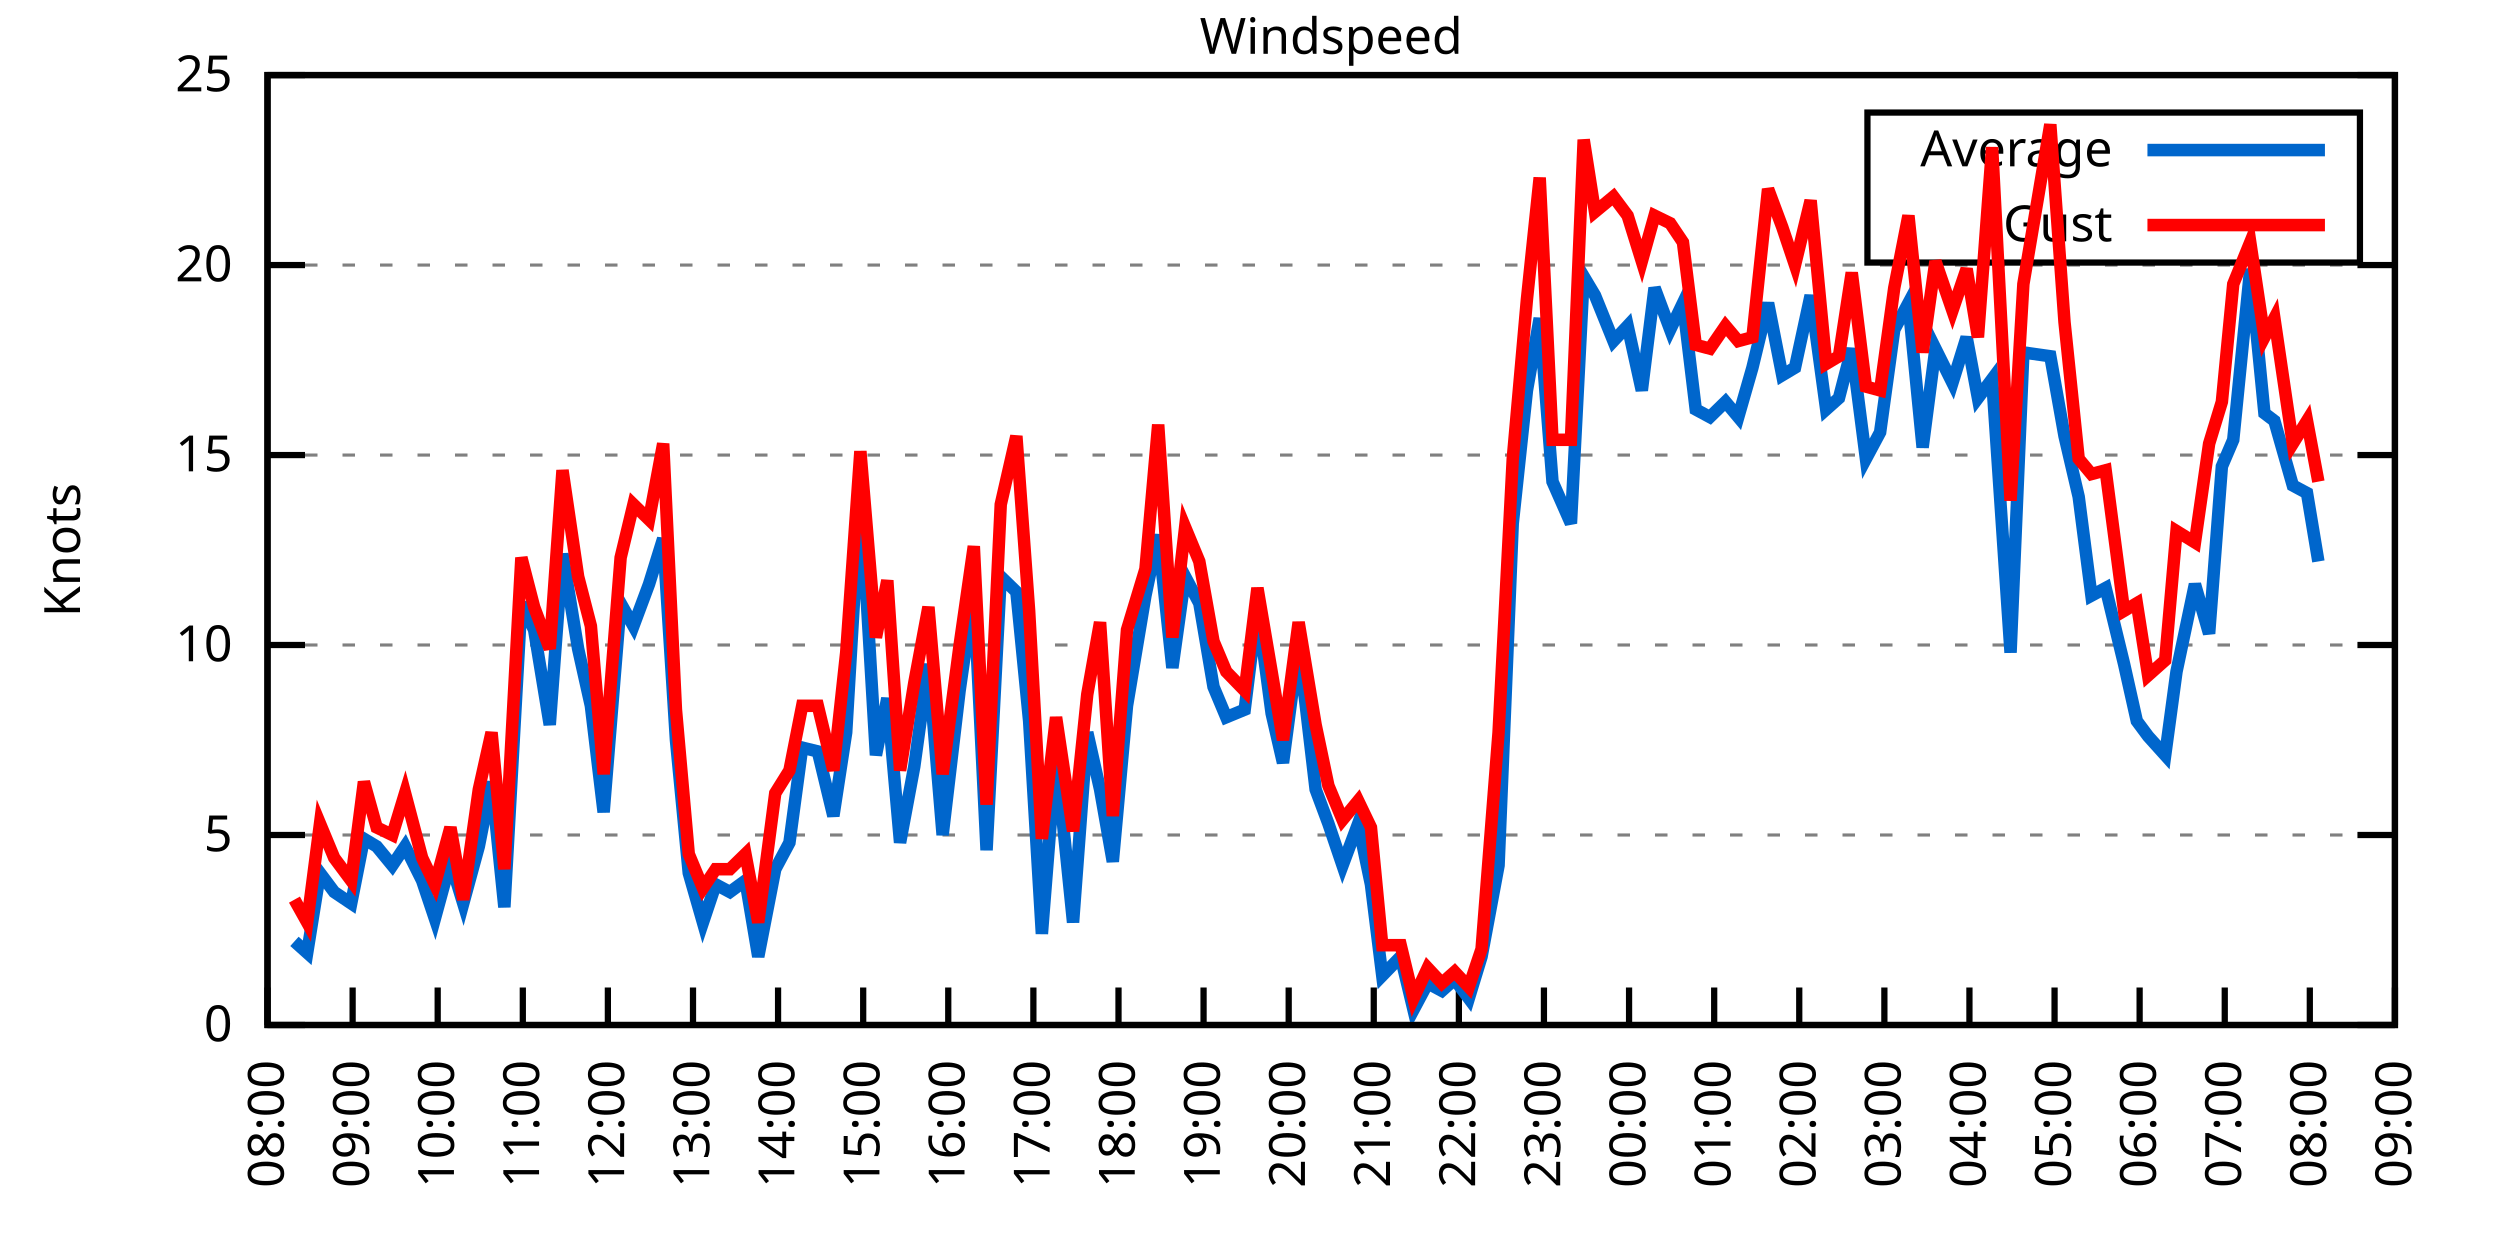
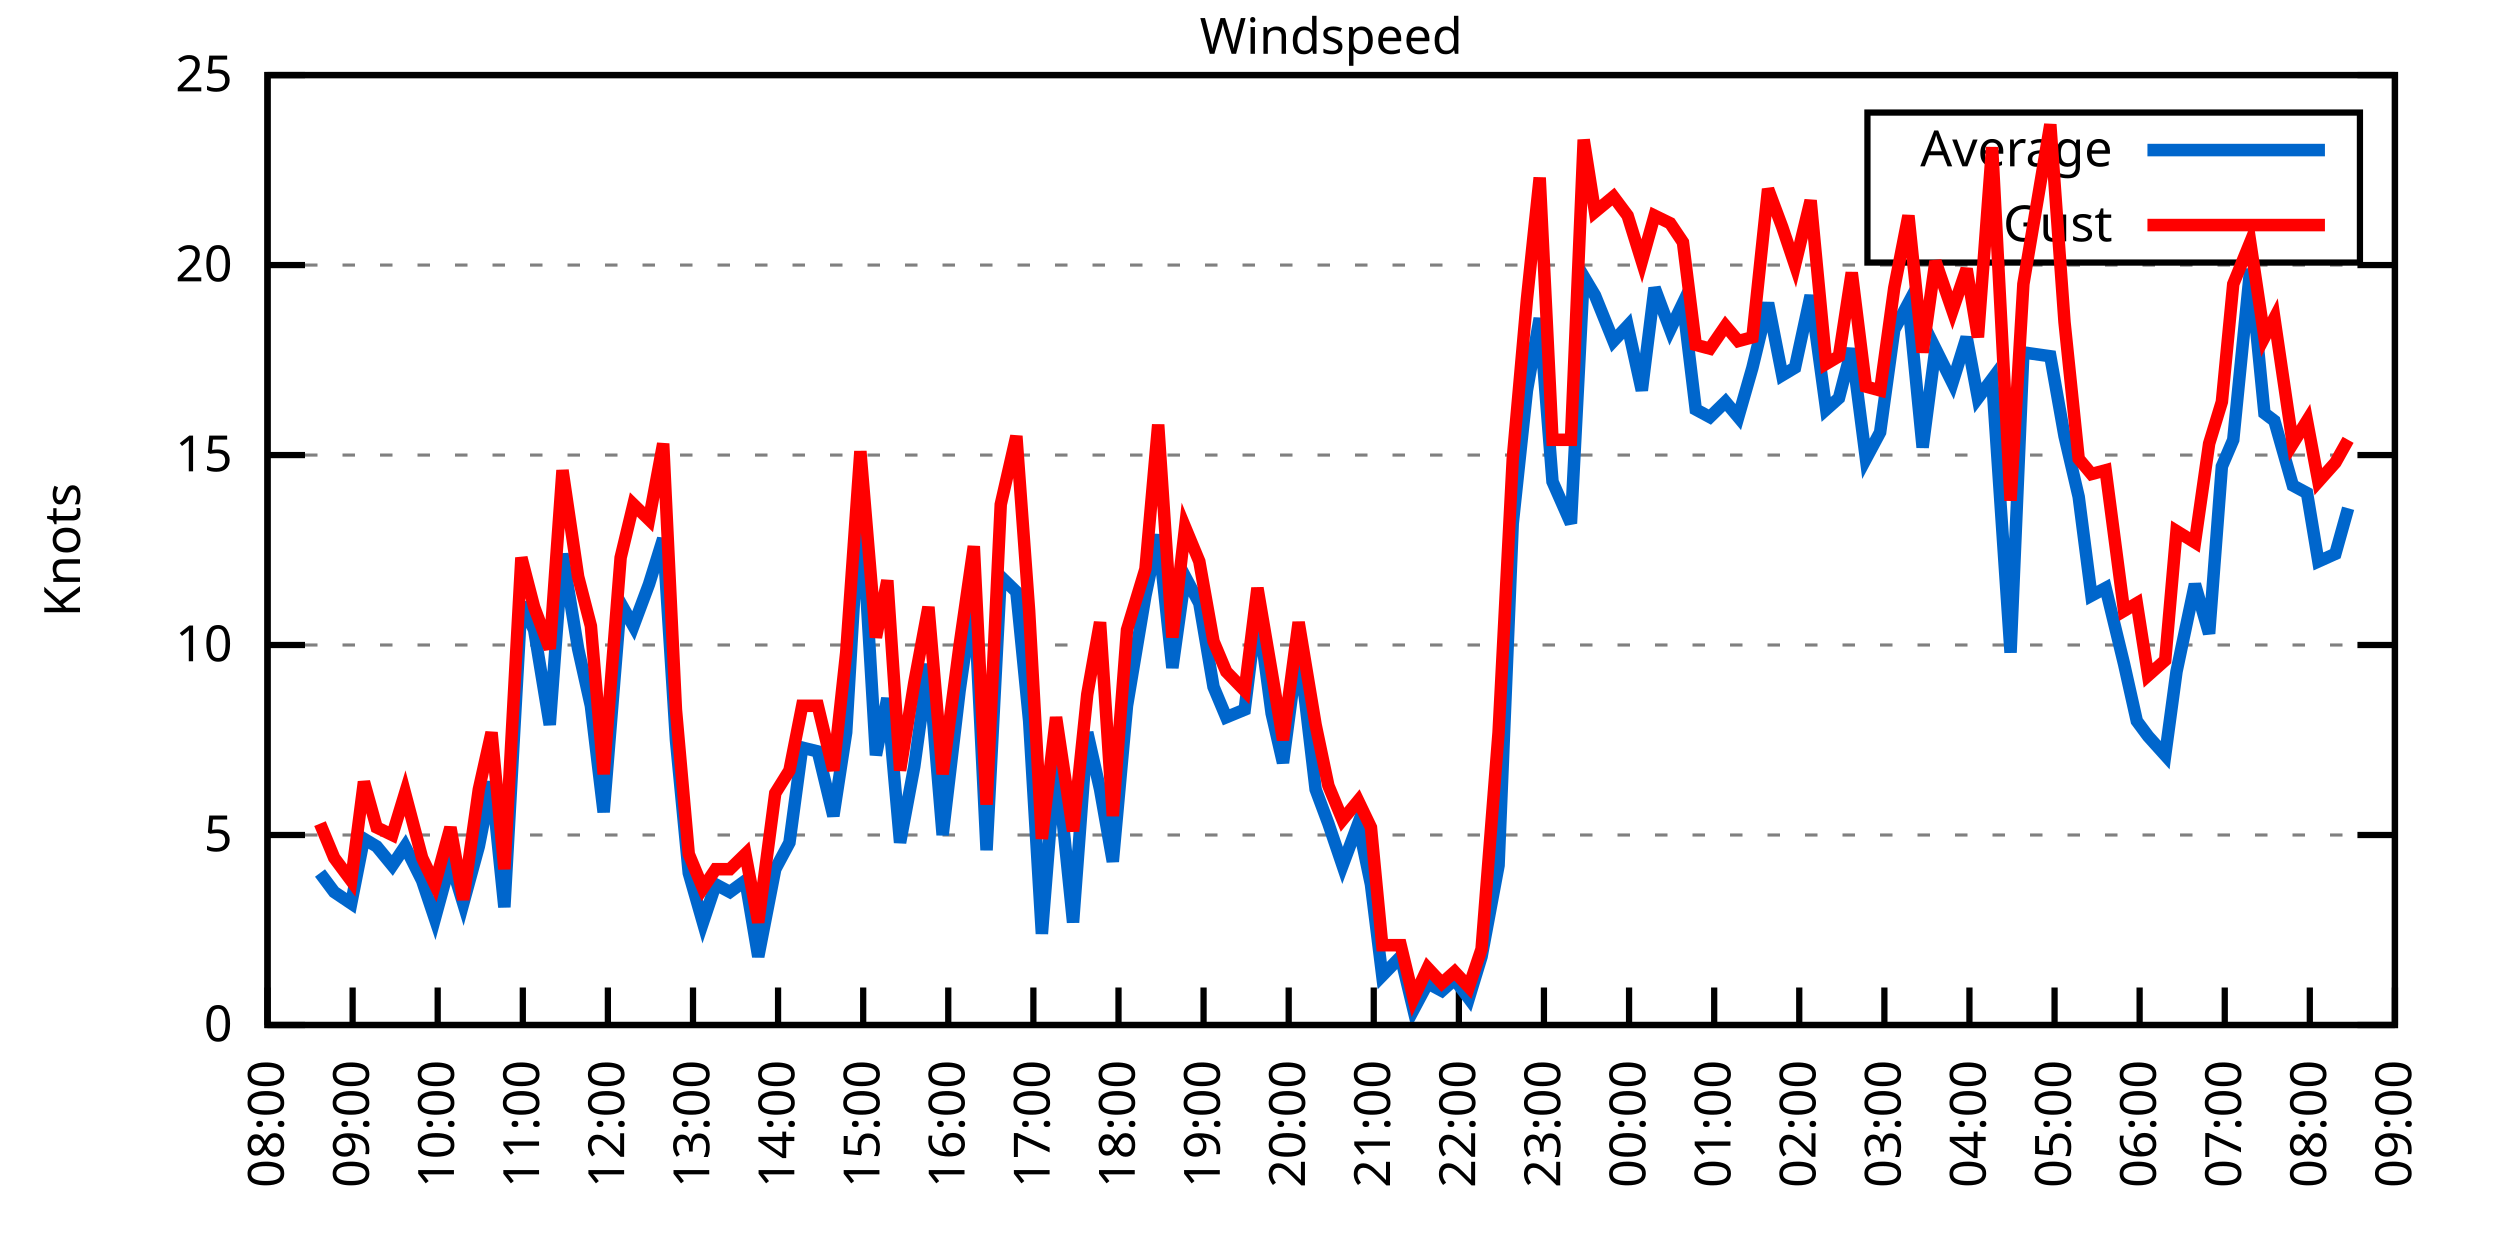
<svg xmlns="http://www.w3.org/2000/svg" xmlns:xlink="http://www.w3.org/1999/xlink" width="400" height="200" viewBox="0 0 400 200">
  <g id="gnuplot_canvas">
    <rect x="0" y="0" width="400" height="200" fill="none" />
    <defs>
      <circle id="gpDot" r="0.5" stroke-width="0.5" stroke="currentColor" />
      <path id="gpPt0" stroke-width="0.333" stroke="currentColor" d="M-1,0 h2 M0,-1 v2" />
      <path id="gpPt1" stroke-width="0.333" stroke="currentColor" d="M-1,-1 L1,1 M1,-1 L-1,1" />
      <path id="gpPt2" stroke-width="0.333" stroke="currentColor" d="M-1,0 L1,0 M0,-1 L0,1 M-1,-1 L1,1 M-1,1 L1,-1" />
      <rect id="gpPt3" stroke-width="0.333" stroke="currentColor" x="-1" y="-1" width="2" height="2" />
      <rect id="gpPt4" stroke-width="0.333" stroke="currentColor" fill="currentColor" x="-1" y="-1" width="2" height="2" />
      <circle id="gpPt5" stroke-width="0.333" stroke="currentColor" cx="0" cy="0" r="1" />
      <use xlink:href="#gpPt5" id="gpPt6" fill="currentColor" stroke="none" />
      <path id="gpPt7" stroke-width="0.333" stroke="currentColor" d="M0,-1.33 L-1.33,0.67 L1.33,0.67 z" />
      <use xlink:href="#gpPt7" id="gpPt8" fill="currentColor" stroke="none" />
      <use xlink:href="#gpPt7" id="gpPt9" stroke="currentColor" transform="rotate(180)" />
      <use xlink:href="#gpPt9" id="gpPt10" fill="currentColor" stroke="none" />
      <use xlink:href="#gpPt3" id="gpPt11" stroke="currentColor" transform="rotate(45)" />
      <use xlink:href="#gpPt11" id="gpPt12" fill="currentColor" stroke="none" />
      <path id="gpPt13" stroke-width="0.333" stroke="currentColor" d="M0,1.330 L1.265,0.411 L0.782,-1.067 L-0.782,-1.076 L-1.265,0.411 z" />
      <use xlink:href="#gpPt13" id="gpPt14" fill="currentColor" stroke="none" />
      <filter id="textbox" filterUnits="objectBoundingBox" x="0" y="0" height="1" width="1">
        <feFlood flood-color="white" flood-opacity="1" result="bgnd" />
        <feComposite in="SourceGraphic" in2="bgnd" operator="atop" />
      </filter>
      <filter id="greybox" filterUnits="objectBoundingBox" x="0" y="0" height="1" width="1">
        <feFlood flood-color="lightgrey" flood-opacity="1" result="grey" />
        <feComposite in="SourceGraphic" in2="grey" operator="atop" />
      </filter>
    </defs>
    <g fill="none" color="white" stroke="currentColor" stroke-width="1.00" stroke-linecap="butt" stroke-linejoin="miter">
</g>
    <g fill="none" color="black" stroke="currentColor" stroke-width="1.00" stroke-linecap="butt" stroke-linejoin="miter">
      <g stroke="none" shape-rendering="crispEdges">
        <polygon fill="rgb(255, 255, 255)" points="42.80,164.00 383.18,164.00 383.18,12.02 42.80,12.02 " />
      </g>
    </g>
    <g fill="none" color="black" stroke="currentColor" stroke-width="1.00" stroke-linecap="butt" stroke-linejoin="miter">
</g>
    <g fill="none" color="black" stroke="black" stroke-width="0.50" stroke-linecap="butt" stroke-linejoin="miter">
</g>
    <g fill="none" color="gray" stroke="currentColor" stroke-width="0.50" stroke-linecap="butt" stroke-linejoin="miter">
      <path stroke="gray" stroke-dasharray="2,4" class="gridline" d="M42.80,164.00 L383.19,164.00  " />
    </g>
    <g fill="none" color="gray" stroke="gray" stroke-width="1.00" stroke-linecap="butt" stroke-linejoin="miter">
</g>
    <g fill="none" color="black" stroke="currentColor" stroke-width="1.00" stroke-linecap="butt" stroke-linejoin="miter">
      <path stroke="black" d="M42.80,164.00 L48.80,164.00 M383.19,164.00 L377.19,164.00  " />
      <g transform="translate(37.20,166.60)" stroke="none" fill="black" font-family="Sans" font-size="8.00" text-anchor="end">
        <text>
          <tspan font-family="Sans"> 0</tspan>
        </text>
      </g>
    </g>
    <g fill="none" color="black" stroke="currentColor" stroke-width="1.00" stroke-linecap="butt" stroke-linejoin="miter">
</g>
    <g fill="none" color="black" stroke="black" stroke-width="0.50" stroke-linecap="butt" stroke-linejoin="miter">
</g>
    <g fill="none" color="gray" stroke="currentColor" stroke-width="0.50" stroke-linecap="butt" stroke-linejoin="miter">
      <path stroke="gray" stroke-dasharray="2,4" class="gridline" d="M42.80,133.60 L383.19,133.60  " />
    </g>
    <g fill="none" color="gray" stroke="gray" stroke-width="1.00" stroke-linecap="butt" stroke-linejoin="miter">
</g>
    <g fill="none" color="black" stroke="currentColor" stroke-width="1.00" stroke-linecap="butt" stroke-linejoin="miter">
      <path stroke="black" d="M42.80,133.60 L48.80,133.60 M383.19,133.60 L377.19,133.60  " />
      <g transform="translate(37.20,136.20)" stroke="none" fill="black" font-family="Sans" font-size="8.00" text-anchor="end">
        <text>
          <tspan font-family="Sans"> 5</tspan>
        </text>
      </g>
    </g>
    <g fill="none" color="black" stroke="currentColor" stroke-width="1.00" stroke-linecap="butt" stroke-linejoin="miter">
</g>
    <g fill="none" color="black" stroke="black" stroke-width="0.50" stroke-linecap="butt" stroke-linejoin="miter">
</g>
    <g fill="none" color="gray" stroke="currentColor" stroke-width="0.50" stroke-linecap="butt" stroke-linejoin="miter">
      <path stroke="gray" stroke-dasharray="2,4" class="gridline" d="M42.80,103.20 L383.19,103.20  " />
    </g>
    <g fill="none" color="gray" stroke="gray" stroke-width="1.00" stroke-linecap="butt" stroke-linejoin="miter">
</g>
    <g fill="none" color="black" stroke="currentColor" stroke-width="1.00" stroke-linecap="butt" stroke-linejoin="miter">
      <path stroke="black" d="M42.80,103.20 L48.80,103.20 M383.19,103.20 L377.19,103.20  " />
      <g transform="translate(37.20,105.80)" stroke="none" fill="black" font-family="Sans" font-size="8.00" text-anchor="end">
        <text>
          <tspan font-family="Sans"> 10</tspan>
        </text>
      </g>
    </g>
    <g fill="none" color="black" stroke="currentColor" stroke-width="1.00" stroke-linecap="butt" stroke-linejoin="miter">
</g>
    <g fill="none" color="black" stroke="black" stroke-width="0.50" stroke-linecap="butt" stroke-linejoin="miter">
</g>
    <g fill="none" color="gray" stroke="currentColor" stroke-width="0.50" stroke-linecap="butt" stroke-linejoin="miter">
      <path stroke="gray" stroke-dasharray="2,4" class="gridline" d="M42.80,72.81 L383.19,72.81  " />
    </g>
    <g fill="none" color="gray" stroke="gray" stroke-width="1.00" stroke-linecap="butt" stroke-linejoin="miter">
</g>
    <g fill="none" color="black" stroke="currentColor" stroke-width="1.00" stroke-linecap="butt" stroke-linejoin="miter">
      <path stroke="black" d="M42.80,72.81 L48.80,72.81 M383.19,72.81 L377.19,72.81  " />
      <g transform="translate(37.20,75.41)" stroke="none" fill="black" font-family="Sans" font-size="8.00" text-anchor="end">
        <text>
          <tspan font-family="Sans"> 15</tspan>
        </text>
      </g>
    </g>
    <g fill="none" color="black" stroke="currentColor" stroke-width="1.00" stroke-linecap="butt" stroke-linejoin="miter">
</g>
    <g fill="none" color="black" stroke="black" stroke-width="0.50" stroke-linecap="butt" stroke-linejoin="miter">
</g>
    <g fill="none" color="gray" stroke="currentColor" stroke-width="0.50" stroke-linecap="butt" stroke-linejoin="miter">
      <path stroke="gray" stroke-dasharray="2,4" class="gridline" d="M42.80,42.41 L383.19,42.41  " />
    </g>
    <g fill="none" color="gray" stroke="gray" stroke-width="1.00" stroke-linecap="butt" stroke-linejoin="miter">
</g>
    <g fill="none" color="black" stroke="currentColor" stroke-width="1.00" stroke-linecap="butt" stroke-linejoin="miter">
      <path stroke="black" d="M42.80,42.41 L48.80,42.41 M383.19,42.41 L377.19,42.41  " />
      <g transform="translate(37.20,45.01)" stroke="none" fill="black" font-family="Sans" font-size="8.00" text-anchor="end">
        <text>
          <tspan font-family="Sans"> 20</tspan>
        </text>
      </g>
    </g>
    <g fill="none" color="black" stroke="currentColor" stroke-width="1.00" stroke-linecap="butt" stroke-linejoin="miter">
</g>
    <g fill="none" color="black" stroke="black" stroke-width="0.50" stroke-linecap="butt" stroke-linejoin="miter">
</g>
    <g fill="none" color="gray" stroke="currentColor" stroke-width="0.50" stroke-linecap="butt" stroke-linejoin="miter">
      <path stroke="gray" stroke-dasharray="2,4" class="gridline" d="M42.80,12.01 L383.19,12.01  " />
    </g>
    <g fill="none" color="gray" stroke="gray" stroke-width="1.00" stroke-linecap="butt" stroke-linejoin="miter">
</g>
    <g fill="none" color="black" stroke="currentColor" stroke-width="1.00" stroke-linecap="butt" stroke-linejoin="miter">
      <path stroke="black" d="M42.80,12.01 L48.80,12.01 M383.19,12.01 L377.19,12.01  " />
      <g transform="translate(37.20,14.61)" stroke="none" fill="black" font-family="Sans" font-size="8.00" text-anchor="end">
        <text>
          <tspan font-family="Sans"> 25</tspan>
        </text>
      </g>
    </g>
    <g fill="none" color="black" stroke="currentColor" stroke-width="1.00" stroke-linecap="butt" stroke-linejoin="miter">
      <path stroke="black" d="M42.80,164.00 L42.80,158.00  " />
      <g transform="translate(45.40,169.60) rotate(270.00)" stroke="none" fill="black" font-family="Sans" font-size="8.00" text-anchor="end">
        <text>
          <tspan font-family="Sans">08:00</tspan>
        </text>
      </g>
    </g>
    <g fill="none" color="black" stroke="currentColor" stroke-width="1.00" stroke-linecap="butt" stroke-linejoin="miter">
      <path stroke="black" d="M56.42,164.00 L56.42,158.00  " />
      <g transform="translate(59.02,169.60) rotate(270.00)" stroke="none" fill="black" font-family="Sans" font-size="8.00" text-anchor="end">
        <text>
          <tspan font-family="Sans">09:00</tspan>
        </text>
      </g>
    </g>
    <g fill="none" color="black" stroke="currentColor" stroke-width="1.00" stroke-linecap="butt" stroke-linejoin="miter">
      <path stroke="black" d="M70.03,164.00 L70.03,158.00  " />
      <g transform="translate(72.63,169.60) rotate(270.00)" stroke="none" fill="black" font-family="Sans" font-size="8.00" text-anchor="end">
        <text>
          <tspan font-family="Sans">10:00</tspan>
        </text>
      </g>
    </g>
    <g fill="none" color="black" stroke="currentColor" stroke-width="1.00" stroke-linecap="butt" stroke-linejoin="miter">
      <path stroke="black" d="M83.65,164.00 L83.65,158.00  " />
      <g transform="translate(86.25,169.60) rotate(270.00)" stroke="none" fill="black" font-family="Sans" font-size="8.00" text-anchor="end">
        <text>
          <tspan font-family="Sans">11:00</tspan>
        </text>
      </g>
    </g>
    <g fill="none" color="black" stroke="currentColor" stroke-width="1.00" stroke-linecap="butt" stroke-linejoin="miter">
      <path stroke="black" d="M97.26,164.00 L97.26,158.00  " />
      <g transform="translate(99.86,169.60) rotate(270.00)" stroke="none" fill="black" font-family="Sans" font-size="8.00" text-anchor="end">
        <text>
          <tspan font-family="Sans">12:00</tspan>
        </text>
      </g>
    </g>
    <g fill="none" color="black" stroke="currentColor" stroke-width="1.00" stroke-linecap="butt" stroke-linejoin="miter">
      <path stroke="black" d="M110.88,164.00 L110.88,158.00  " />
      <g transform="translate(113.48,169.60) rotate(270.00)" stroke="none" fill="black" font-family="Sans" font-size="8.00" text-anchor="end">
        <text>
          <tspan font-family="Sans">13:00</tspan>
        </text>
      </g>
    </g>
    <g fill="none" color="black" stroke="currentColor" stroke-width="1.00" stroke-linecap="butt" stroke-linejoin="miter">
      <path stroke="black" d="M124.49,164.00 L124.49,158.00  " />
      <g transform="translate(127.09,169.60) rotate(270.00)" stroke="none" fill="black" font-family="Sans" font-size="8.00" text-anchor="end">
        <text>
          <tspan font-family="Sans">14:00</tspan>
        </text>
      </g>
    </g>
    <g fill="none" color="black" stroke="currentColor" stroke-width="1.00" stroke-linecap="butt" stroke-linejoin="miter">
      <path stroke="black" d="M138.11,164.00 L138.11,158.00  " />
      <g transform="translate(140.71,169.60) rotate(270.00)" stroke="none" fill="black" font-family="Sans" font-size="8.00" text-anchor="end">
        <text>
          <tspan font-family="Sans">15:00</tspan>
        </text>
      </g>
    </g>
    <g fill="none" color="black" stroke="currentColor" stroke-width="1.00" stroke-linecap="butt" stroke-linejoin="miter">
      <path stroke="black" d="M151.72,164.00 L151.72,158.00  " />
      <g transform="translate(154.32,169.60) rotate(270.00)" stroke="none" fill="black" font-family="Sans" font-size="8.00" text-anchor="end">
        <text>
          <tspan font-family="Sans">16:00</tspan>
        </text>
      </g>
    </g>
    <g fill="none" color="black" stroke="currentColor" stroke-width="1.00" stroke-linecap="butt" stroke-linejoin="miter">
      <path stroke="black" d="M165.34,164.00 L165.34,158.00  " />
      <g transform="translate(167.94,169.60) rotate(270.00)" stroke="none" fill="black" font-family="Sans" font-size="8.00" text-anchor="end">
        <text>
          <tspan font-family="Sans">17:00</tspan>
        </text>
      </g>
    </g>
    <g fill="none" color="black" stroke="currentColor" stroke-width="1.00" stroke-linecap="butt" stroke-linejoin="miter">
      <path stroke="black" d="M178.96,164.00 L178.96,158.00  " />
      <g transform="translate(181.56,169.60) rotate(270.00)" stroke="none" fill="black" font-family="Sans" font-size="8.00" text-anchor="end">
        <text>
          <tspan font-family="Sans">18:00</tspan>
        </text>
      </g>
    </g>
    <g fill="none" color="black" stroke="currentColor" stroke-width="1.00" stroke-linecap="butt" stroke-linejoin="miter">
      <path stroke="black" d="M192.57,164.00 L192.57,158.00  " />
      <g transform="translate(195.17,169.60) rotate(270.00)" stroke="none" fill="black" font-family="Sans" font-size="8.00" text-anchor="end">
        <text>
          <tspan font-family="Sans">19:00</tspan>
        </text>
      </g>
    </g>
    <g fill="none" color="black" stroke="currentColor" stroke-width="1.00" stroke-linecap="butt" stroke-linejoin="miter">
      <path stroke="black" d="M206.19,164.00 L206.19,158.00  " />
      <g transform="translate(208.79,169.60) rotate(270.00)" stroke="none" fill="black" font-family="Sans" font-size="8.00" text-anchor="end">
        <text>
          <tspan font-family="Sans">20:00</tspan>
        </text>
      </g>
    </g>
    <g fill="none" color="black" stroke="currentColor" stroke-width="1.00" stroke-linecap="butt" stroke-linejoin="miter">
      <path stroke="black" d="M219.80,164.00 L219.80,158.00  " />
      <g transform="translate(222.40,169.60) rotate(270.00)" stroke="none" fill="black" font-family="Sans" font-size="8.00" text-anchor="end">
        <text>
          <tspan font-family="Sans">21:00</tspan>
        </text>
      </g>
    </g>
    <g fill="none" color="black" stroke="currentColor" stroke-width="1.00" stroke-linecap="butt" stroke-linejoin="miter">
      <path stroke="black" d="M233.42,164.00 L233.42,158.00  " />
      <g transform="translate(236.02,169.60) rotate(270.00)" stroke="none" fill="black" font-family="Sans" font-size="8.00" text-anchor="end">
        <text>
          <tspan font-family="Sans">22:00</tspan>
        </text>
      </g>
    </g>
    <g fill="none" color="black" stroke="currentColor" stroke-width="1.00" stroke-linecap="butt" stroke-linejoin="miter">
      <path stroke="black" d="M247.03,164.00 L247.03,158.00  " />
      <g transform="translate(249.63,169.60) rotate(270.00)" stroke="none" fill="black" font-family="Sans" font-size="8.00" text-anchor="end">
        <text>
          <tspan font-family="Sans">23:00</tspan>
        </text>
      </g>
    </g>
    <g fill="none" color="black" stroke="currentColor" stroke-width="1.00" stroke-linecap="butt" stroke-linejoin="miter">
      <path stroke="black" d="M260.65,164.00 L260.65,158.00  " />
      <g transform="translate(263.25,169.60) rotate(270.00)" stroke="none" fill="black" font-family="Sans" font-size="8.00" text-anchor="end">
        <text>
          <tspan font-family="Sans">00:00</tspan>
        </text>
      </g>
    </g>
    <g fill="none" color="black" stroke="currentColor" stroke-width="1.00" stroke-linecap="butt" stroke-linejoin="miter">
      <path stroke="black" d="M274.27,164.00 L274.27,158.00  " />
      <g transform="translate(276.87,169.60) rotate(270.00)" stroke="none" fill="black" font-family="Sans" font-size="8.00" text-anchor="end">
        <text>
          <tspan font-family="Sans">01:00</tspan>
        </text>
      </g>
    </g>
    <g fill="none" color="black" stroke="currentColor" stroke-width="1.00" stroke-linecap="butt" stroke-linejoin="miter">
      <path stroke="black" d="M287.88,164.00 L287.88,158.00  " />
      <g transform="translate(290.48,169.60) rotate(270.00)" stroke="none" fill="black" font-family="Sans" font-size="8.00" text-anchor="end">
        <text>
          <tspan font-family="Sans">02:00</tspan>
        </text>
      </g>
    </g>
    <g fill="none" color="black" stroke="currentColor" stroke-width="1.00" stroke-linecap="butt" stroke-linejoin="miter">
      <path stroke="black" d="M301.50,164.00 L301.50,158.00  " />
      <g transform="translate(304.10,169.60) rotate(270.00)" stroke="none" fill="black" font-family="Sans" font-size="8.00" text-anchor="end">
        <text>
          <tspan font-family="Sans">03:00</tspan>
        </text>
      </g>
    </g>
    <g fill="none" color="black" stroke="currentColor" stroke-width="1.00" stroke-linecap="butt" stroke-linejoin="miter">
      <path stroke="black" d="M315.11,164.00 L315.11,158.00  " />
      <g transform="translate(317.71,169.60) rotate(270.00)" stroke="none" fill="black" font-family="Sans" font-size="8.00" text-anchor="end">
        <text>
          <tspan font-family="Sans">04:00</tspan>
        </text>
      </g>
    </g>
    <g fill="none" color="black" stroke="currentColor" stroke-width="1.00" stroke-linecap="butt" stroke-linejoin="miter">
      <path stroke="black" d="M328.73,164.00 L328.73,158.00  " />
      <g transform="translate(331.33,169.60) rotate(270.00)" stroke="none" fill="black" font-family="Sans" font-size="8.00" text-anchor="end">
        <text>
          <tspan font-family="Sans">05:00</tspan>
        </text>
      </g>
    </g>
    <g fill="none" color="black" stroke="currentColor" stroke-width="1.00" stroke-linecap="butt" stroke-linejoin="miter">
      <path stroke="black" d="M342.34,164.00 L342.34,158.00  " />
      <g transform="translate(344.94,169.60) rotate(270.00)" stroke="none" fill="black" font-family="Sans" font-size="8.00" text-anchor="end">
        <text>
          <tspan font-family="Sans">06:00</tspan>
        </text>
      </g>
    </g>
    <g fill="none" color="black" stroke="currentColor" stroke-width="1.00" stroke-linecap="butt" stroke-linejoin="miter">
      <path stroke="black" d="M355.96,164.00 L355.96,158.00  " />
      <g transform="translate(358.56,169.60) rotate(270.00)" stroke="none" fill="black" font-family="Sans" font-size="8.00" text-anchor="end">
        <text>
          <tspan font-family="Sans">07:00</tspan>
        </text>
      </g>
    </g>
    <g fill="none" color="black" stroke="currentColor" stroke-width="1.00" stroke-linecap="butt" stroke-linejoin="miter">
      <path stroke="black" d="M369.57,164.00 L369.57,158.00  " />
      <g transform="translate(372.17,169.60) rotate(270.00)" stroke="none" fill="black" font-family="Sans" font-size="8.00" text-anchor="end">
        <text>
          <tspan font-family="Sans">08:00</tspan>
        </text>
      </g>
    </g>
    <g fill="none" color="black" stroke="currentColor" stroke-width="1.00" stroke-linecap="butt" stroke-linejoin="miter">
      <path stroke="black" d="M383.19,164.00 L383.19,158.00  " />
      <g transform="translate(385.79,169.60) rotate(270.00)" stroke="none" fill="black" font-family="Sans" font-size="8.00" text-anchor="end">
        <text>
          <tspan font-family="Sans">09:00</tspan>
        </text>
      </g>
    </g>
    <g fill="none" color="black" stroke="currentColor" stroke-width="1.00" stroke-linecap="butt" stroke-linejoin="miter">
</g>
    <g fill="none" color="black" stroke="currentColor" stroke-width="1.00" stroke-linecap="butt" stroke-linejoin="miter">
      <path stroke="black" d="M42.80,12.01 L42.80,164.00 L383.19,164.00 L383.19,12.01 L42.80,12.01 Z  " />
    </g>
    <g fill="none" color="black" stroke="currentColor" stroke-width="1.00" stroke-linecap="butt" stroke-linejoin="miter">
</g>
    <g fill="none" color="black" stroke="currentColor" stroke-width="1.00" stroke-linecap="butt" stroke-linejoin="miter">
      <path stroke="black" d="M298.79,42.01 L298.79,18.01 L377.59,18.01 L377.59,42.01 L298.79,42.01 Z  " />
    </g>
    <g id="Windspeed_plot_1">
      <g fill="none" color="white" stroke="black" stroke-width="2.00" stroke-linecap="butt" stroke-linejoin="miter">
</g>
      <g fill="none" color="black" stroke="currentColor" stroke-width="2.00" stroke-linecap="butt" stroke-linejoin="miter">
        <g transform="translate(337.99,26.61)" stroke="none" fill="black" font-family="Sans" font-size="8.00" text-anchor="end">
          <text>
            <tspan font-family="Sans">Average</tspan>
          </text>
        </g>
      </g>
      <g fill="none" color="black" stroke="currentColor" stroke-width="2.00" stroke-linecap="butt" stroke-linejoin="miter">
-         <path stroke="rgb(  0, 102, 204)" d="M343.59,24.01 L371.99,24.01 M47.11,150.62 L49.15,152.45 L51.20,139.68 L53.47,142.72 L56.19,144.55 L58.23,134.21   L60.27,135.43 L62.77,138.47 L64.81,135.43 L67.54,140.90 L69.58,146.98 L72.07,137.86 L74.12,144.55 L76.61,135.43   L78.65,125.09 L80.70,145.15 L83.42,96.52 L85.46,100.77 L87.96,115.97 L90.00,88.61 L92.50,103.81 L94.54,112.93   L96.58,129.95 L99.30,96.52 L101.35,100.16 L103.84,93.48 L106.11,86.18 L108.15,118.40 L110.20,139.68 L112.47,147.59   L114.51,141.51 L116.78,142.72 L119.27,140.90 L121.32,153.06 L124.04,139.07 L126.31,134.82 L128.35,119.62 L130.85,120.23   L133.34,130.56 L135.39,117.19 L137.66,78.89 L140.15,120.83 L141.97,111.72 L144.01,134.82 L146.28,122.66 L148.55,106.24   L150.82,133.60 L153.54,110.50 L155.81,94.69 L157.85,136.03 L160.12,92.26 L162.62,94.69 L164.66,115.36 L166.70,149.41   L168.97,120.83 L171.69,147.59 L173.96,117.19 L176.01,126.31 L178.05,137.86 L180.32,112.93 L183.27,95.30 L185.31,85.57   L187.58,106.85 L189.62,92.26 L191.89,96.52 L194.16,109.89 L196.20,114.76 L199.15,113.54 L201.19,97.12 L203.46,114.15   L205.28,122.05 L207.78,103.20 L210.50,126.31 L212.54,131.78 L214.81,138.47 L217.31,131.78 L219.35,141.51 L221.16,156.10   L224.11,153.06 L226.16,161.57 L228.43,157.31 L230.70,158.53 L232.74,156.70 L235.01,159.74 L237.05,153.06 L239.77,138.47   L242.04,83.75 L244.31,62.47 L246.35,50.92 L248.40,77.06 L251.35,83.75 L253.39,44.23 L255.20,47.27 L258.15,54.57   L260.42,52.14 L262.69,62.47 L264.73,46.06 L267.23,52.74 L269.27,48.49 L271.32,65.51 L273.58,66.73 L276.08,64.29   L278.12,66.73 L280.39,58.82 L282.89,48.49 L285.16,60.04 L287.20,58.82 L289.70,47.27 L292.19,65.51 L294.23,63.69   L296.28,55.78 L298.55,73.41 L300.82,69.16 L303.08,52.74 L305.35,48.49 L307.62,71.59 L309.67,55.78 L312.39,61.25   L314.66,53.96 L316.47,63.69 L318.74,60.65 L321.69,104.42 L323.74,56.39 L328.05,57.00 L330.32,69.77 L332.59,79.49   L334.63,95.30 L336.90,94.08 L339.85,106.24 L341.89,115.36 L343.70,117.80 L346.43,120.83 L348.24,107.46 L351.19,93.48   L353.46,101.38 L355.50,74.63 L357.32,70.37 L360.04,43.02 L362.31,66.12 L363.90,67.33 L366.85,77.67 L369.12,78.89   L370.94,89.83  " />
+         <path stroke="rgb(  0, 102, 204)" d="M343.59,24.01 L371.99,24.01 M51.20,139.68 L53.47,142.72 L56.19,144.55 L58.23,134.21 L60.27,135.43 L62.77,138.47   L64.81,135.43 L67.54,140.90 L69.58,146.98 L72.07,137.86 L74.12,144.55 L76.61,135.43 L78.65,125.09 L80.70,145.15   L83.42,96.52 L85.46,100.77 L87.96,115.97 L90.00,88.61 L92.50,103.81 L94.54,112.93 L96.58,129.95 L99.30,96.52   L101.35,100.16 L103.84,93.48 L106.11,86.18 L108.15,118.40 L110.20,139.68 L112.47,147.59 L114.51,141.51 L116.78,142.72   L119.27,140.90 L121.32,153.06 L124.04,139.07 L126.31,134.82 L128.35,119.62 L130.85,120.23 L133.34,130.56 L135.39,117.19   L137.66,78.89 L140.15,120.83 L141.97,111.72 L144.01,134.82 L146.28,122.66 L148.55,106.24 L150.82,133.60 L153.54,110.50   L155.81,94.69 L157.85,136.03 L160.12,92.26 L162.62,94.69 L164.66,115.36 L166.70,149.41 L168.97,120.83 L171.69,147.59   L173.96,117.19 L176.01,126.31 L178.05,137.86 L180.32,112.93 L183.27,95.30 L185.31,85.57 L187.58,106.85 L189.62,92.26   L191.89,96.52 L194.16,109.89 L196.20,114.76 L199.15,113.54 L201.19,97.12 L203.46,114.15 L205.28,122.05 L207.78,103.20   L210.50,126.31 L212.54,131.78 L214.81,138.47 L217.31,131.78 L219.35,141.51 L221.16,156.10 L224.11,153.06 L226.16,161.57   L228.43,157.31 L230.70,158.53 L232.74,156.70 L235.01,159.74 L237.05,153.06 L239.77,138.47 L242.04,83.75 L244.31,62.47   L246.35,50.92 L248.40,77.06 L251.35,83.75 L253.39,44.23 L255.20,47.27 L258.15,54.57 L260.42,52.14 L262.69,62.47   L264.73,46.06 L267.23,52.74 L269.27,48.49 L271.32,65.51 L273.58,66.73 L276.08,64.29 L278.12,66.73 L280.39,58.82   L282.89,48.49 L285.16,60.04 L287.20,58.82 L289.70,47.27 L292.19,65.51 L294.23,63.69 L296.28,55.78 L298.55,73.41   L300.82,69.16 L303.08,52.74 L305.35,48.49 L307.62,71.59 L309.67,55.78 L312.39,61.25 L314.66,53.96 L316.47,63.69   L318.74,60.65 L321.69,104.42 L323.74,56.39 L328.05,57.00 L330.32,69.77 L332.59,79.49 L334.63,95.30 L336.90,94.08   L339.85,106.24 L341.89,115.36 L343.70,117.80 L346.43,120.83 L348.24,107.46 L351.19,93.48 L353.46,101.38 L355.50,74.63   L357.32,70.37 L360.04,43.02 L362.31,66.12 L363.90,67.33 L366.85,77.67 L369.12,78.89 L370.94,89.83 L373.66,88.61   L375.70,81.32  " />
      </g>
    </g>
    <g id="Windspeed_plot_2">
      <g fill="none" color="black" stroke="currentColor" stroke-width="2.00" stroke-linecap="butt" stroke-linejoin="miter">
        <g transform="translate(337.99,38.61)" stroke="none" fill="black" font-family="Sans" font-size="8.00" text-anchor="end">
          <text>
            <tspan font-family="Sans">Gust</tspan>
          </text>
        </g>
      </g>
      <g fill="none" color="black" stroke="currentColor" stroke-width="2.00" stroke-linecap="butt" stroke-linejoin="miter">
-         <path stroke="rgb(255,   0,   0)" d="M343.59,36.01 L371.99,36.01 M47.11,143.94 L49.15,147.59 L51.20,131.78 L53.47,137.25 L56.19,140.90 L58.23,125.09   L60.27,132.39 L62.77,133.60 L64.81,126.91 L67.54,137.25 L69.58,141.51 L72.07,132.39 L74.12,143.94 L76.61,126.31   L78.65,117.19 L80.70,139.07 L83.42,89.22 L85.46,97.12 L87.96,103.81 L90.00,75.24 L92.50,92.26 L94.54,100.16   L96.58,123.87 L99.30,89.22 L101.35,80.71 L103.84,83.14 L106.11,70.98 L108.15,113.54 L110.20,136.64 L112.47,142.11   L114.51,139.07 L116.78,139.07 L119.27,136.64 L121.32,147.59 L124.04,126.91 L126.31,123.27 L128.35,112.93 L130.85,112.93   L133.34,123.27 L135.39,104.42 L137.66,72.20 L140.15,101.99 L141.97,92.87 L144.01,123.27 L146.28,109.28 L148.55,97.12   L150.82,123.87 L153.54,103.20 L155.81,87.40 L157.85,128.74 L160.12,80.71 L162.62,69.77 L164.66,97.73 L166.70,134.21   L168.97,114.76 L171.69,132.99 L173.96,111.11 L176.01,99.56 L178.05,130.56 L180.32,100.77 L183.27,91.04 L185.31,67.94   L187.58,101.99 L189.62,84.36 L191.89,89.83 L194.16,102.60 L196.20,107.46 L199.15,110.50 L201.19,94.08 L203.46,107.46   L205.28,118.40 L207.78,99.56 L210.50,115.97 L212.54,125.70 L214.81,131.17 L217.31,128.13 L219.35,132.39 L221.16,151.23   L224.11,151.23 L226.16,159.74 L228.43,154.88 L230.70,157.31 L232.74,155.49 L235.01,157.92 L237.05,151.84 L239.77,117.19   L242.04,73.41 L244.31,47.88 L246.35,28.42 L248.40,70.37 L251.35,70.37 L253.39,22.35 L255.20,33.90 L258.15,31.46   L260.42,34.50 L262.69,41.80 L264.73,34.50 L267.23,35.72 L269.27,38.76 L271.32,55.18 L273.58,55.78 L276.08,52.14   L278.12,54.57 L280.39,53.96 L282.89,30.25 L285.16,36.33 L287.20,42.41 L289.70,32.07 L292.19,58.21 L294.23,57.00   L296.28,43.62 L298.55,61.86 L300.82,62.47 L303.08,46.06 L305.35,34.50 L307.62,56.39 L309.67,41.80 L312.39,49.70   L314.66,43.02 L316.47,53.96 L318.74,23.56 L321.69,80.10 L323.74,45.45 L328.05,19.91 L330.32,51.53 L332.59,73.41   L334.63,75.85 L336.90,75.24 L339.85,97.73 L341.89,96.52 L343.70,108.07 L346.43,105.64 L348.24,84.97 L351.19,86.79   L353.46,70.98 L355.50,64.29 L357.32,45.45 L360.04,38.76 L362.31,53.96 L363.90,50.92 L366.85,70.98 L369.12,67.33   L370.94,77.06  " />
+         <path stroke="rgb(255,   0,   0)" d="M343.59,36.01 L371.99,36.01 M51.20,131.78 L53.47,137.25 L56.19,140.90 L58.23,125.09 L60.27,132.39 L62.77,133.60   L64.81,126.91 L67.54,137.25 L69.58,141.51 L72.07,132.39 L74.12,143.94 L76.61,126.31 L78.65,117.19 L80.70,139.07   L83.42,89.22 L85.46,97.12 L87.96,103.81 L90.00,75.24 L92.50,92.26 L94.54,100.16 L96.58,123.87 L99.30,89.22   L101.35,80.71 L103.84,83.14 L106.11,70.98 L108.15,113.54 L110.20,136.64 L112.47,142.11 L114.51,139.07 L116.78,139.07   L119.27,136.64 L121.32,147.59 L124.04,126.91 L126.31,123.27 L128.35,112.93 L130.85,112.93 L133.34,123.27 L135.39,104.42   L137.66,72.20 L140.15,101.99 L141.97,92.87 L144.01,123.27 L146.28,109.28 L148.55,97.12 L150.82,123.87 L153.54,103.20   L155.81,87.40 L157.85,128.74 L160.12,80.71 L162.62,69.77 L164.66,97.73 L166.70,134.21 L168.97,114.76 L171.69,132.99   L173.96,111.11 L176.01,99.56 L178.05,130.56 L180.32,100.77 L183.27,91.04 L185.31,67.94 L187.58,101.99 L189.62,84.36   L191.89,89.83 L194.16,102.60 L196.20,107.46 L199.15,110.50 L201.19,94.08 L203.46,107.46 L205.28,118.40 L207.78,99.56   L210.50,115.97 L212.54,125.70 L214.81,131.17 L217.31,128.13 L219.35,132.39 L221.16,151.23 L224.11,151.23 L226.16,159.74   L228.43,154.88 L230.70,157.31 L232.74,155.49 L235.01,157.92 L237.05,151.84 L239.77,117.19 L242.04,73.41 L244.31,47.88   L246.35,28.42 L248.40,70.37 L251.35,70.37 L253.39,22.35 L255.20,33.90 L258.15,31.46 L260.42,34.50 L262.69,41.80   L264.73,34.50 L267.23,35.72 L269.27,38.76 L271.32,55.18 L273.58,55.78 L276.08,52.14 L278.12,54.57 L280.39,53.96   L282.89,30.25 L285.16,36.33 L287.20,42.41 L289.70,32.07 L292.19,58.21 L294.23,57.00 L296.28,43.62 L298.55,61.86   L300.82,62.47 L303.08,46.06 L305.35,34.50 L307.62,56.39 L309.67,41.80 L312.39,49.70 L314.66,43.02 L316.47,53.96   L318.74,23.56 L321.69,80.10 L323.74,45.45 L328.05,19.91 L330.32,51.53 L332.59,73.41 L334.63,75.85 L336.90,75.24   L339.85,97.73 L341.89,96.52 L343.70,108.07 L346.43,105.64 L348.24,84.97 L351.19,86.79 L353.46,70.98 L355.50,64.29   L357.32,45.45 L360.04,38.76 L362.31,53.96 L363.90,50.92 L366.85,70.98 L369.12,67.33 L370.94,77.06 L373.66,74.02   L375.70,70.37  " />
      </g>
    </g>
    <g fill="none" color="black" stroke="currentColor" stroke-width="2.00" stroke-linecap="butt" stroke-linejoin="miter">
</g>
    <g fill="none" color="black" stroke="black" stroke-width="1.00" stroke-linecap="butt" stroke-linejoin="miter">
</g>
    <g fill="none" color="black" stroke="currentColor" stroke-width="1.00" stroke-linecap="butt" stroke-linejoin="miter">
      <path stroke="black" d="M42.80,12.01 L42.80,164.00 L383.19,164.00 L383.19,12.01 L42.80,12.01 Z  " />
      <g transform="translate(12.80,88.01) rotate(270.00)" stroke="none" fill="black" font-family="Sans" font-size="8.00" text-anchor="middle">
        <text>
          <tspan font-family="Sans">Knots</tspan>
        </text>
      </g>
    </g>
    <g fill="none" color="black" stroke="currentColor" stroke-width="1.00" stroke-linecap="butt" stroke-linejoin="miter">
</g>
    <g fill="none" color="black" stroke="currentColor" stroke-width="1.00" stroke-linecap="butt" stroke-linejoin="miter">
      <g transform="translate(212.99,8.61)" stroke="none" fill="black" font-family="Sans" font-size="8.00" text-anchor="middle">
        <text>
          <tspan font-family="Sans">Windspeed</tspan>
        </text>
      </g>
    </g>
    <g fill="none" color="black" stroke="currentColor" stroke-width="1.00" stroke-linecap="butt" stroke-linejoin="miter">
</g>
  </g>
</svg>
